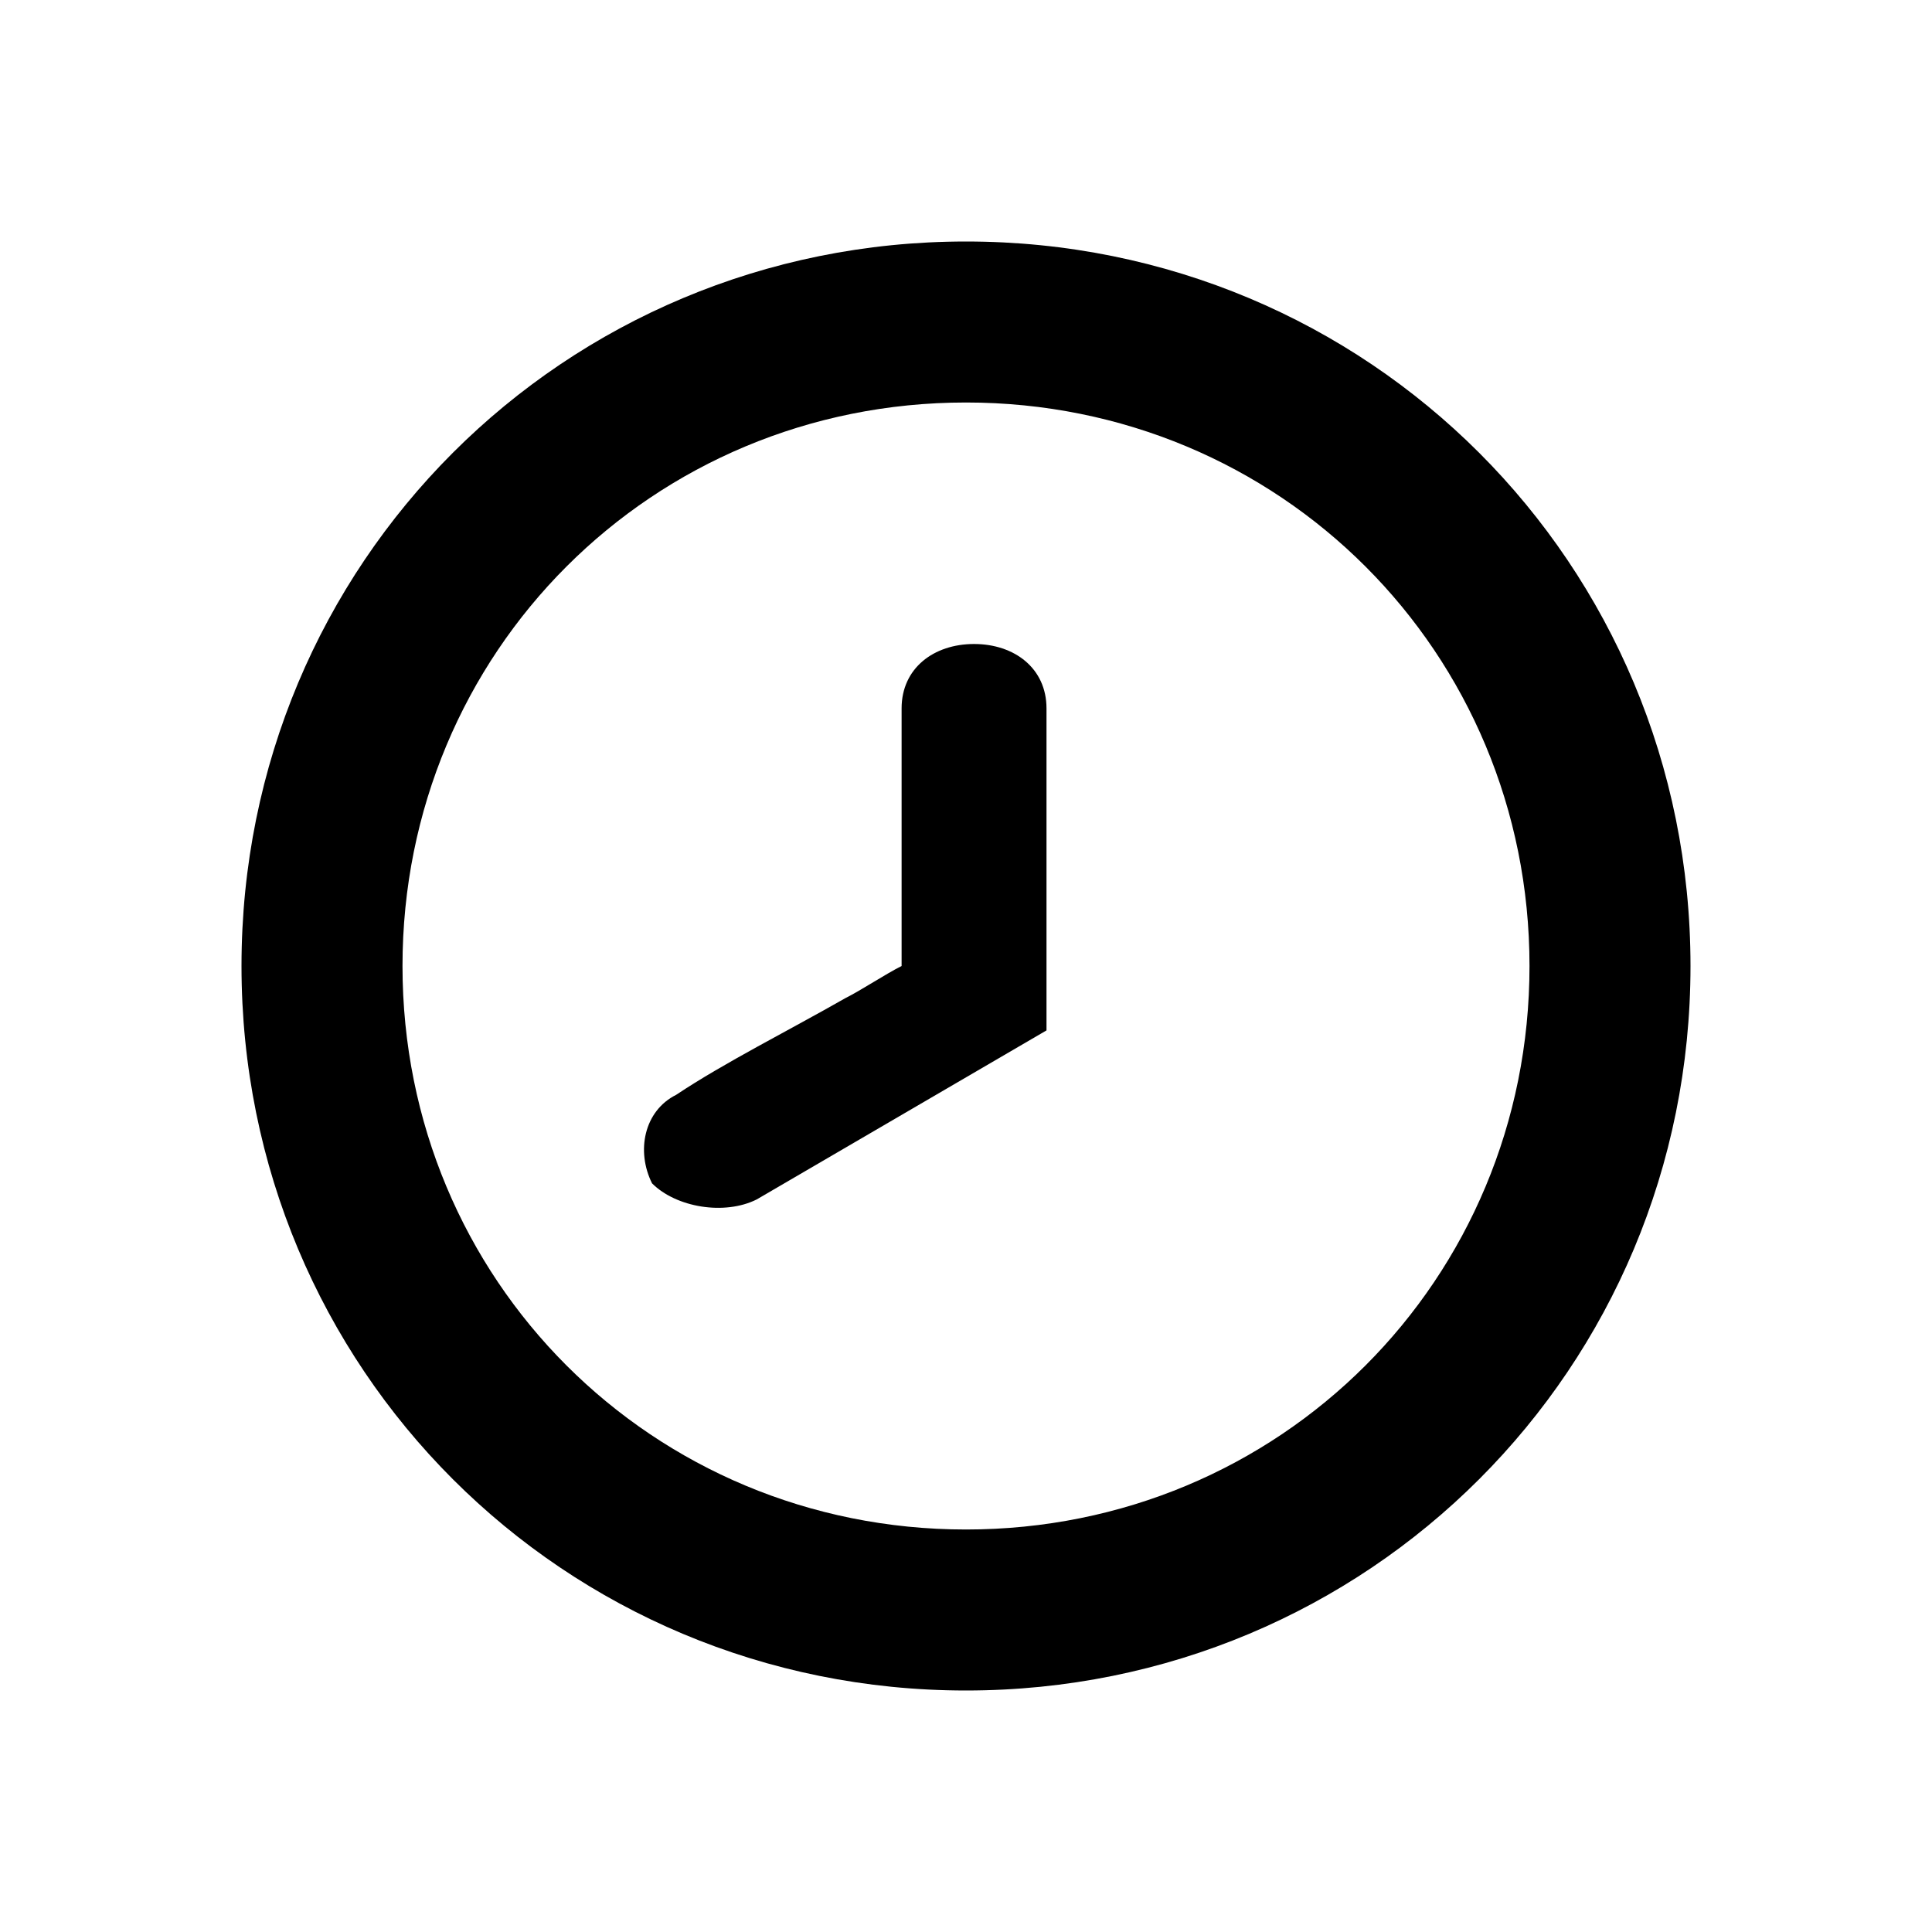
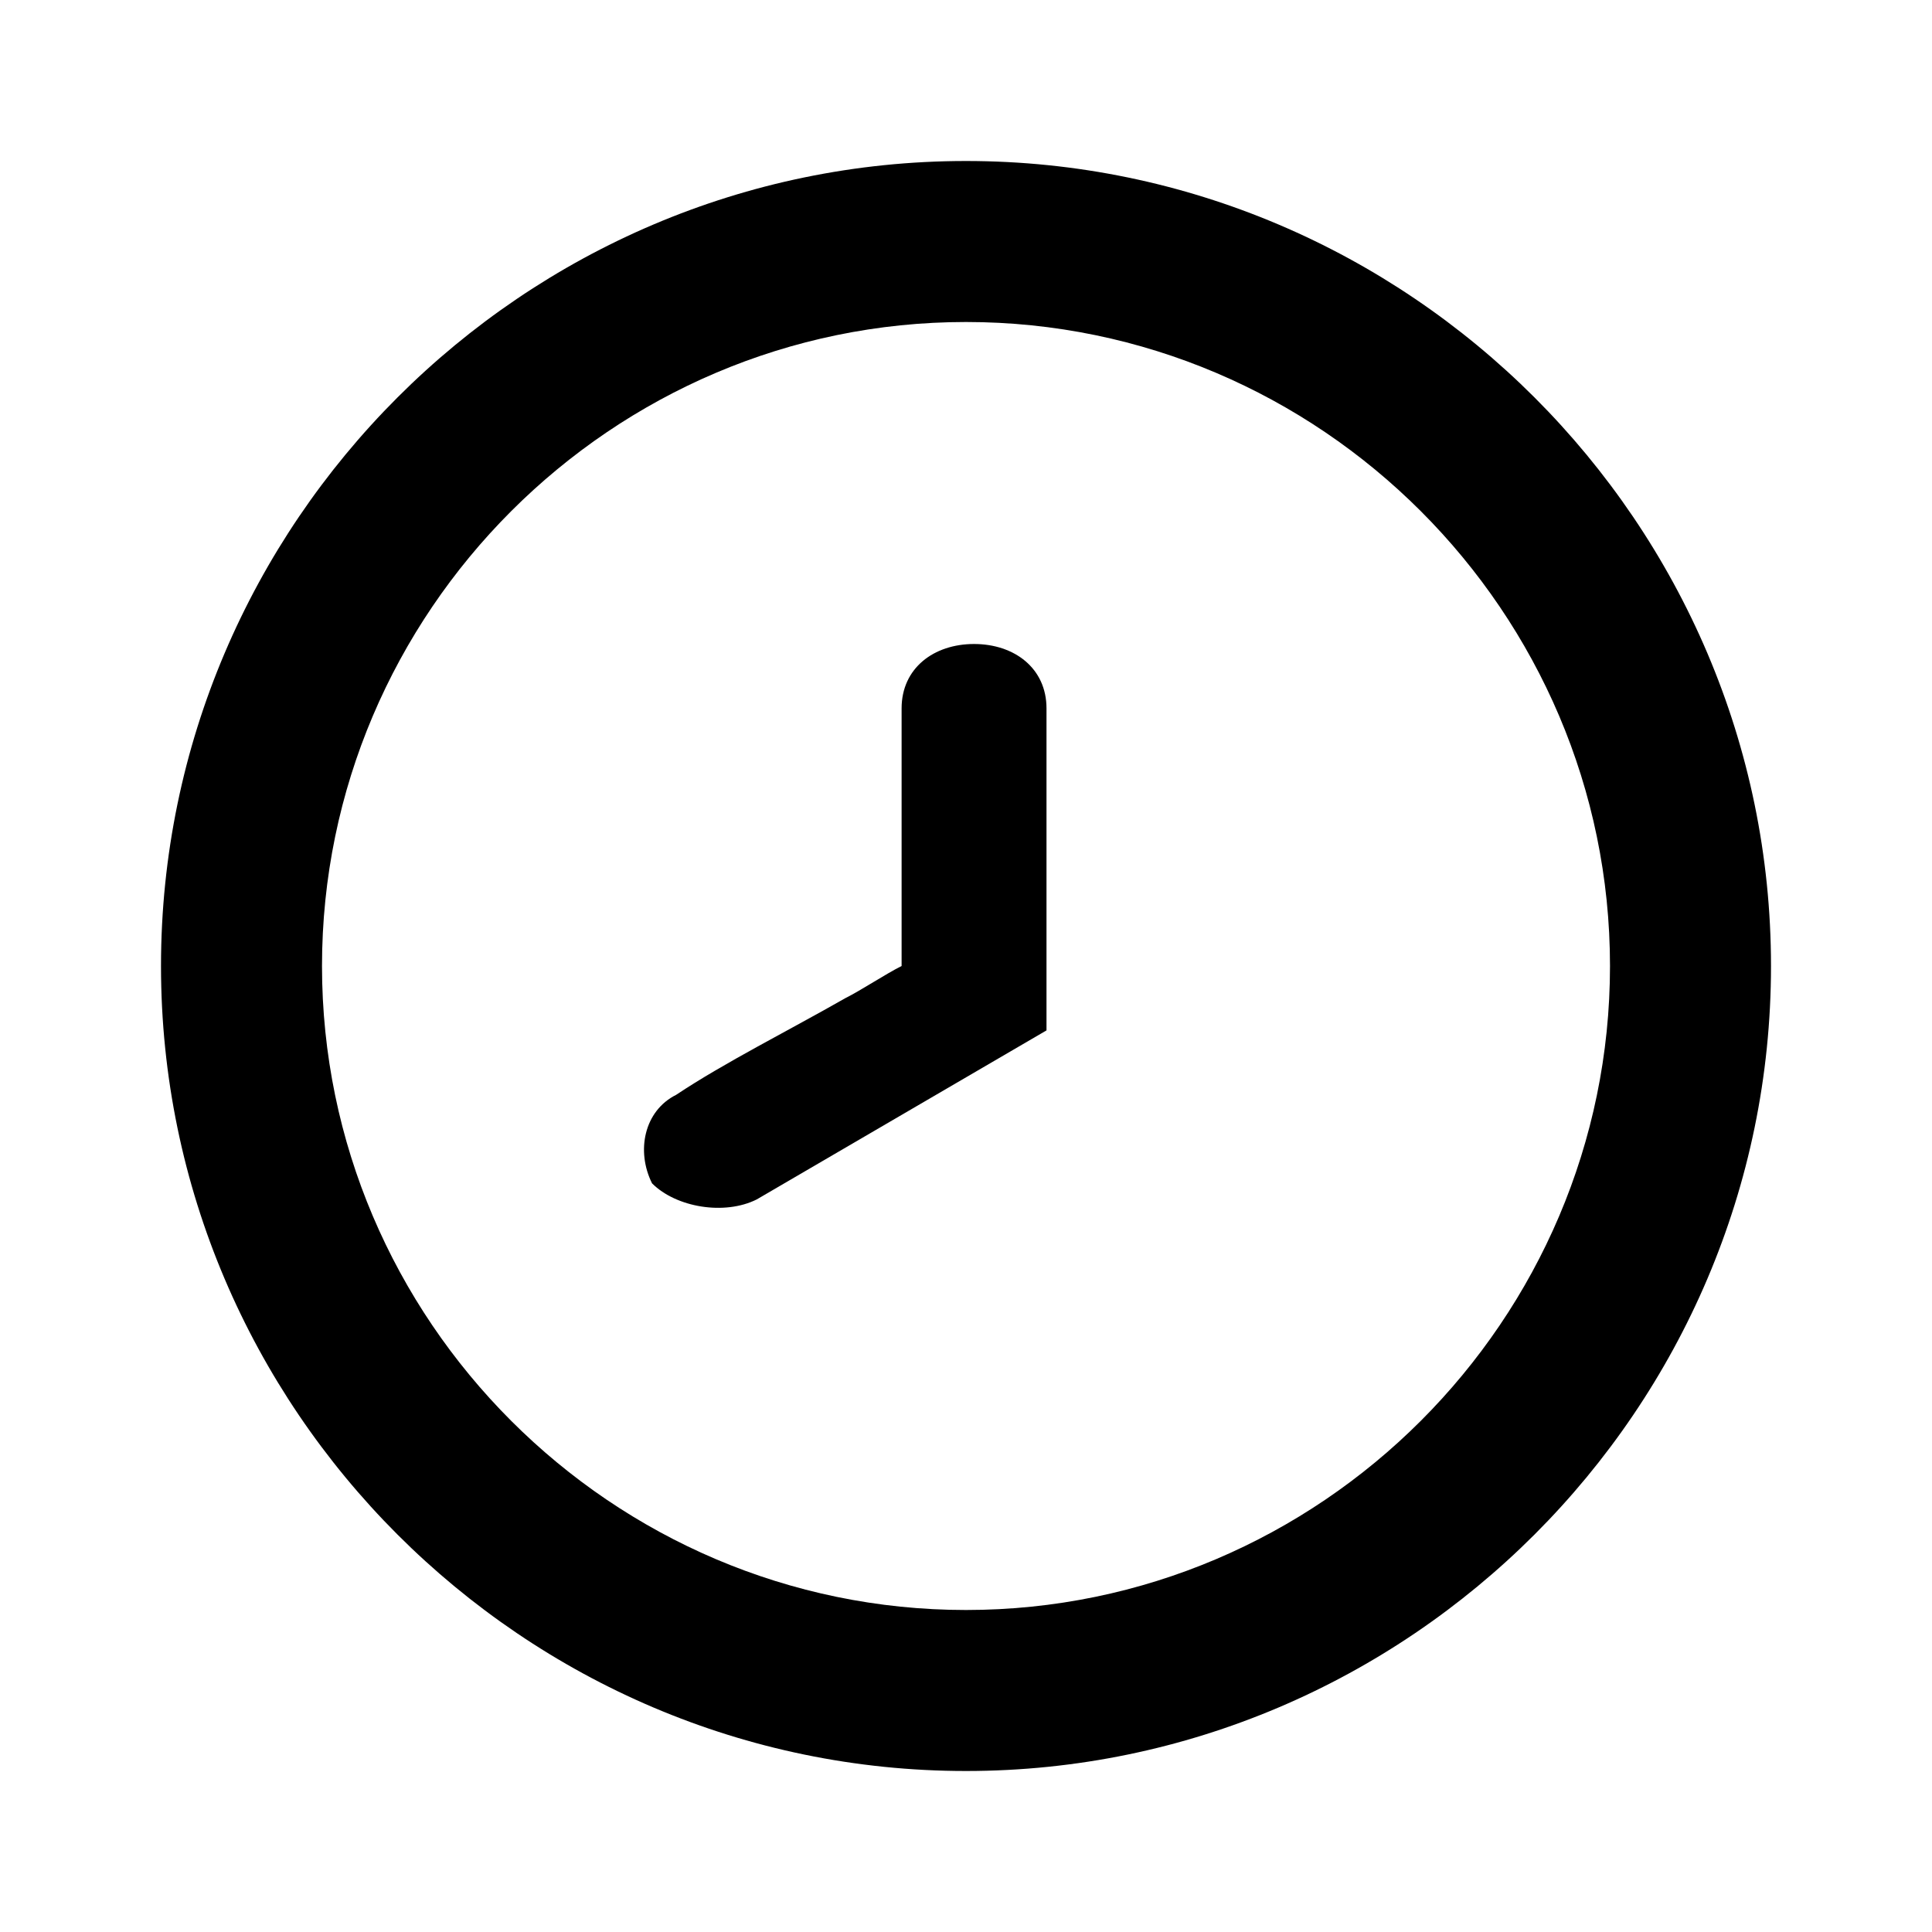
<svg xmlns="http://www.w3.org/2000/svg" viewBox="0 0 24 24">
  <path d="M12.1 8C12.6 8.0 13 8.3 13 8.8V12.8L9.4 14.9C9.0 15.1 8.4 15.0 8.1 14.7C7.9 14.3 8.0 13.8 8.4 13.6C9.0 13.2 9.8 12.8 10.5 12.4C10.7 12.3 11.0 12.1 11.2 12.0V8.8C11.2 8.3 11.6 8.0 12.1 8Z" fill="currentColor" />
-   <path fill-rule="evenodd" clip-rule="evenodd" d="M12 3C17.0 3 21 7.0 21 12C21 17.0 17.0 21 12 21C7.0 21 3 17.0 3 12C3 7.0 7.0 3 12 3ZM12 5C8.1 5 5 8.1 5 12C5 15.9 8.1 19 12 19C15.9 19 19 15.9 19 12C19 8.1 15.9 5 12 5Z" fill="currentColor" />
+   <path d="M12 2C17.5 2 22 6.5 22 12C22 17.5 17.5 22 12 22C6.5 22 2 17.5 2 12C2 6.5 6.5 2 12 2ZM12 4.0C7.6 4.0 4.0 7.6 4.0 12C4.0 16.4 7.6 20.0 12 20.0C16.4 20.0 20.0 16.4 20.0 12C20.0 7.6 16.4 4.0 12 4.0Z" fill="currentColor" />
</svg>
